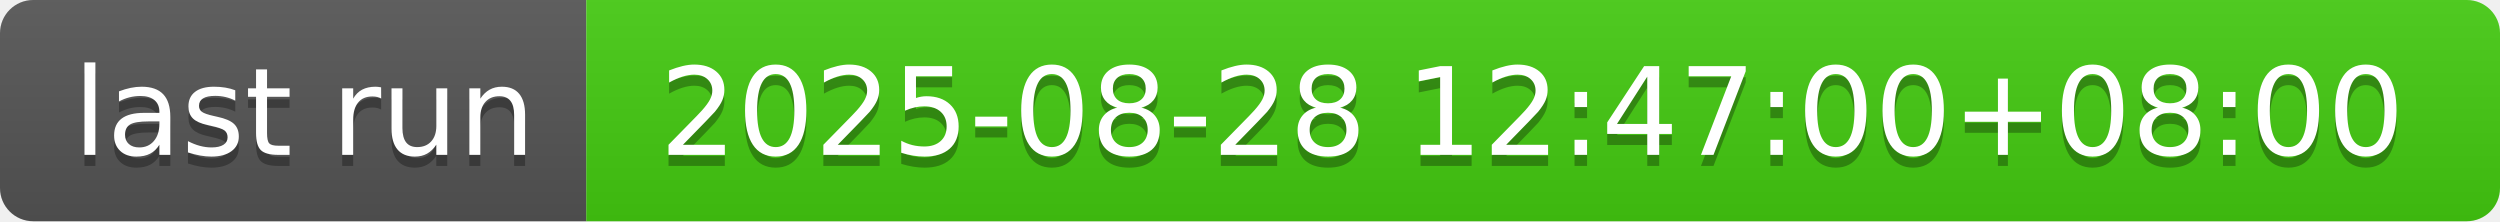
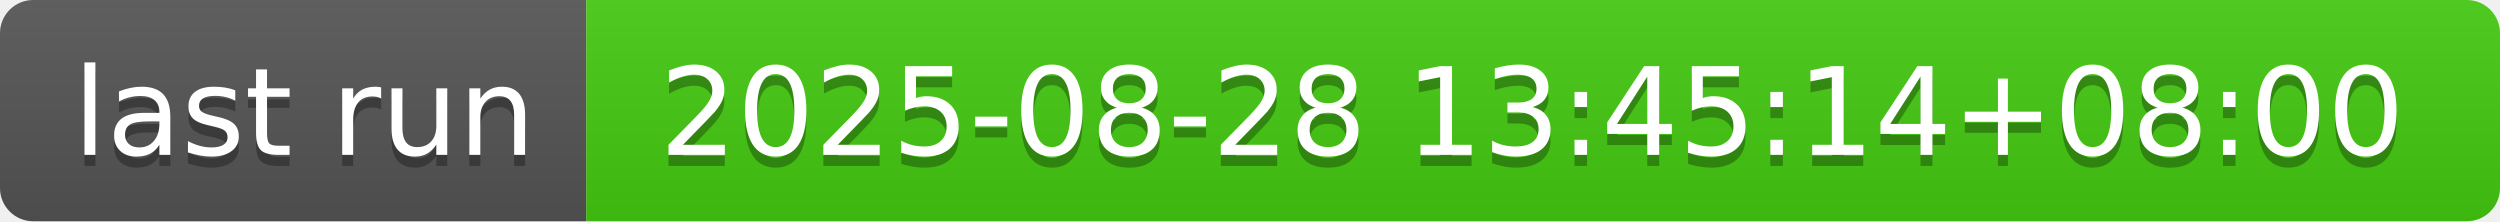
- <svg xmlns="http://www.w3.org/2000/svg" width="226" height="20" role="img" aria-label="last run: 2025-08-28 12:47:00+08:00">
+ <svg xmlns="http://www.w3.org/2000/svg" width="226" height="20" role="img" aria-label="last run: 2025-08-28 13:45:14+08:00">
  <linearGradient id="s" x2="0" y2="100%">
    <stop offset="0" stop-color="#bbb" stop-opacity=".1" />
    <stop offset="1" stop-opacity=".1" />
  </linearGradient>
  <clipPath id="r">
    <rect width="226" height="20" rx="3" fill="#fff" />
  </clipPath>
  <g clip-path="url(#r)">
    <rect width="53" height="20" fill="#555" />
    <rect x="53" width="173" height="20" fill="#4c1" />
    <rect width="226" height="20" fill="url(#s)" />
  </g>
  <g fill="#fff" text-anchor="middle" font-family="Verdana,Geneva,DejaVu Sans,sans-serif" text-rendering="geometricPrecision" font-size="110">
    <text aria-hidden="true" x="275" y="150" fill="#010101" fill-opacity=".3" transform="scale(.1)" textLength="430">last run</text>
    <text x="275" y="140" transform="scale(.1)" fill="#fff" textLength="430">last run</text>
-     <text aria-hidden="true" x="1385" y="150" fill="#010101" fill-opacity=".3" transform="scale(.1)" textLength="1630">2025-08-28 12:47:00+08:00</text>
-     <text x="1385" y="140" transform="scale(.1)" fill="#fff" textLength="1630">2025-08-28 12:47:00+08:00</text>
+     <text aria-hidden="true" x="1385" y="150" fill="#010101" fill-opacity=".3" transform="scale(.1)" textLength="1630">2025-08-28 13:45:14+08:00</text>
+     <text x="1385" y="140" transform="scale(.1)" fill="#fff" textLength="1630">2025-08-28 13:45:14+08:00</text>
  </g>
</svg>
